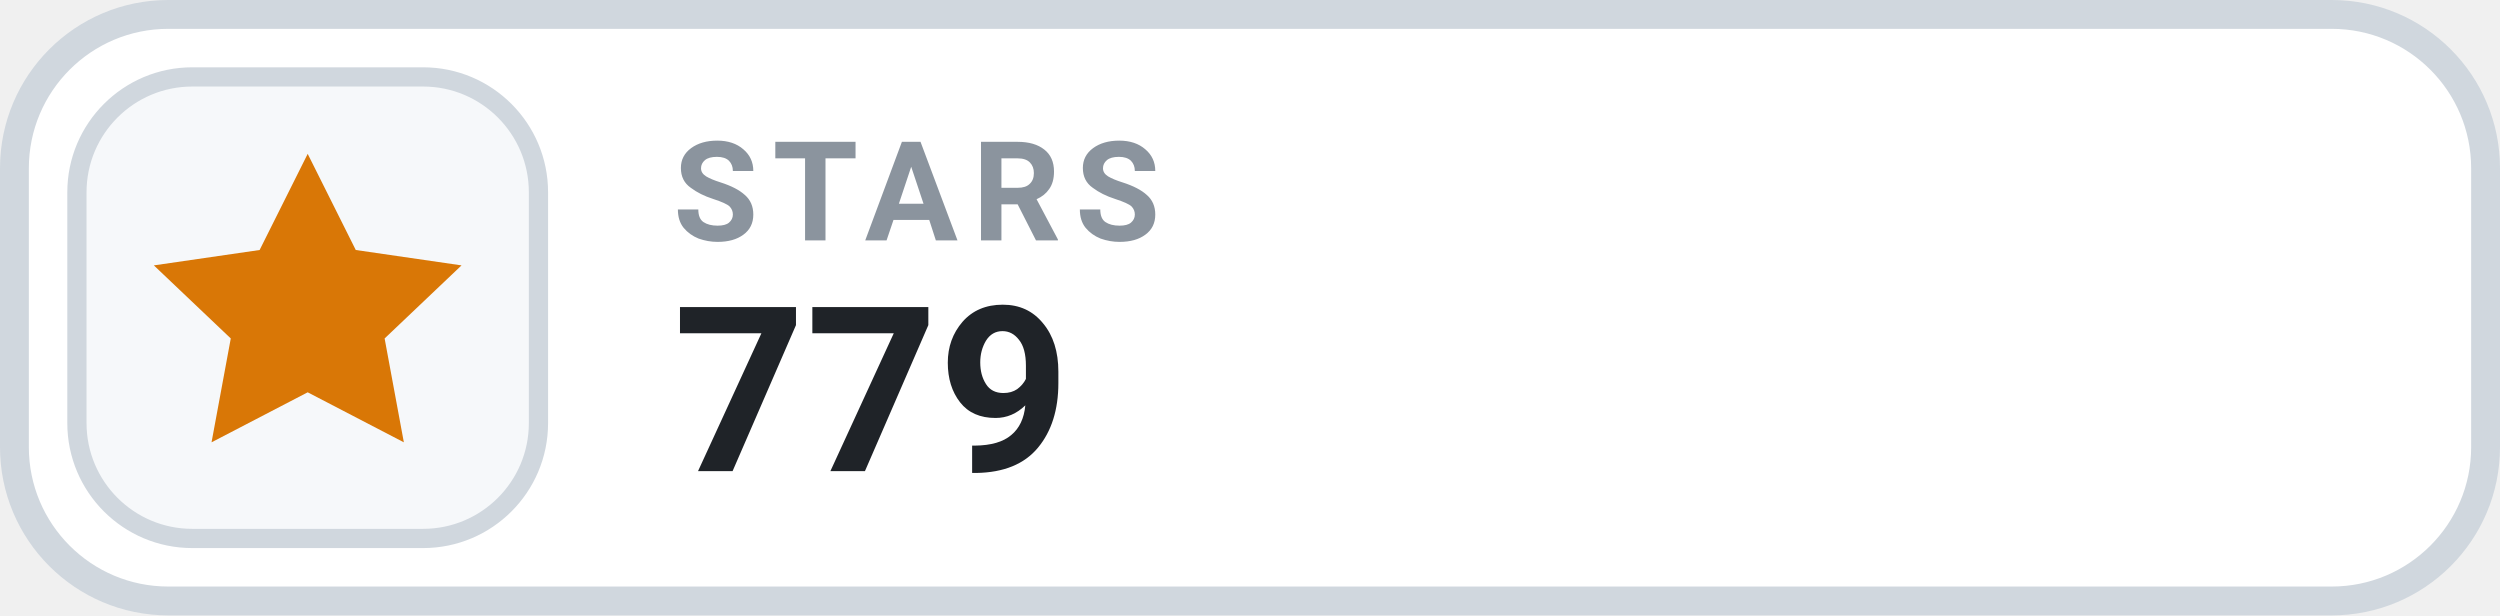
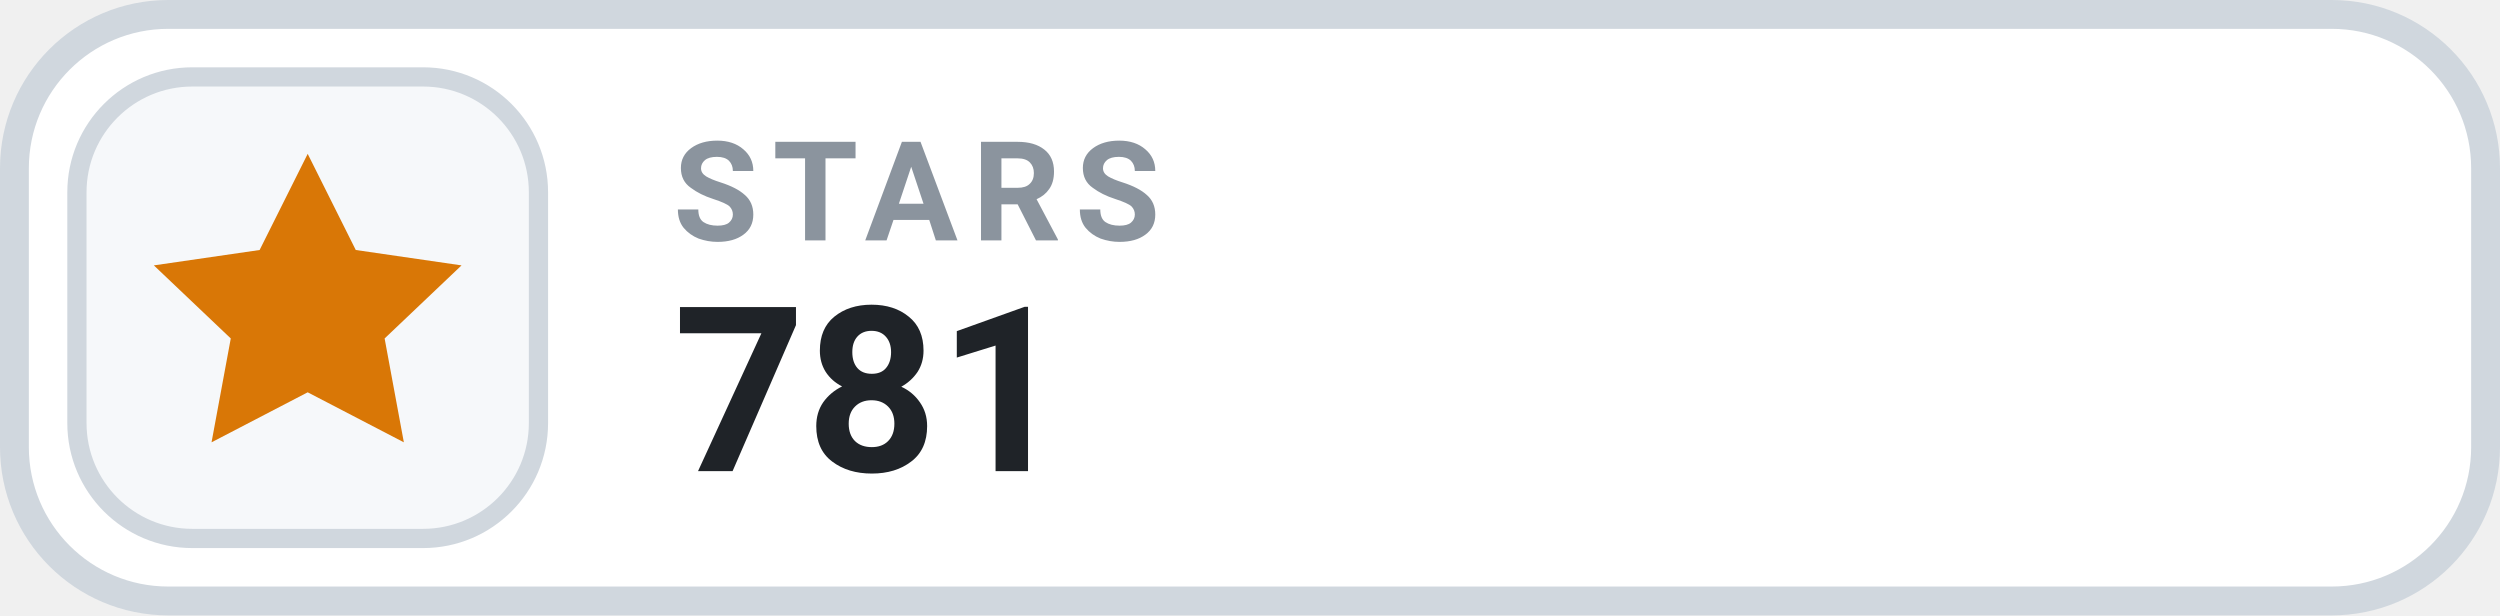
- <svg xmlns="http://www.w3.org/2000/svg" width="130" height="32" viewBox="0 0 130 32" role="img" aria-label="STARS 779">
+ <svg xmlns="http://www.w3.org/2000/svg" width="130" height="32" viewBox="0 0 130 32" role="img" aria-label="STARS 781">
  <rect x=".75" y=".75" width="128.5" height="30.5" rx="8" fill="#FFFFFF" stroke="#D0D7DE" stroke-width="1.5" />
  <rect x="4" y="4" width="24" height="24" rx="6" fill="#F6F8FA" stroke="#D0D7DE" stroke-width="1" />
  <g transform="translate(16 16)" style="color:#D97706;">
    <path d="M0 -8 l2.5 5 5.5 .8 -4 3.8 1 5.4 -5 -2.6 -5 2.6 1 -5.4 -4 -3.8 5.5 -.8 Z" fill="currentColor" />
  </g>
  <text x="35" y="12.5" fill="#8B949E" font-family="-apple-system,BlinkMacSystemFont,'Segoe UI',Roboto,Helvetica,Arial,sans-serif" font-size="7.2" font-weight="700" letter-spacing=".75">STARS</text>
-   <text x="35" y="24.5" fill="#1F2328" font-family="-apple-system,BlinkMacSystemFont,'Segoe UI',Roboto,Helvetica,Arial,sans-serif" font-size="12" font-weight="700">779</text>
+   <text x="35" y="24.5" fill="#1F2328" font-family="-apple-system,BlinkMacSystemFont,'Segoe UI',Roboto,Helvetica,Arial,sans-serif" font-size="12" font-weight="700">781</text>
</svg>
